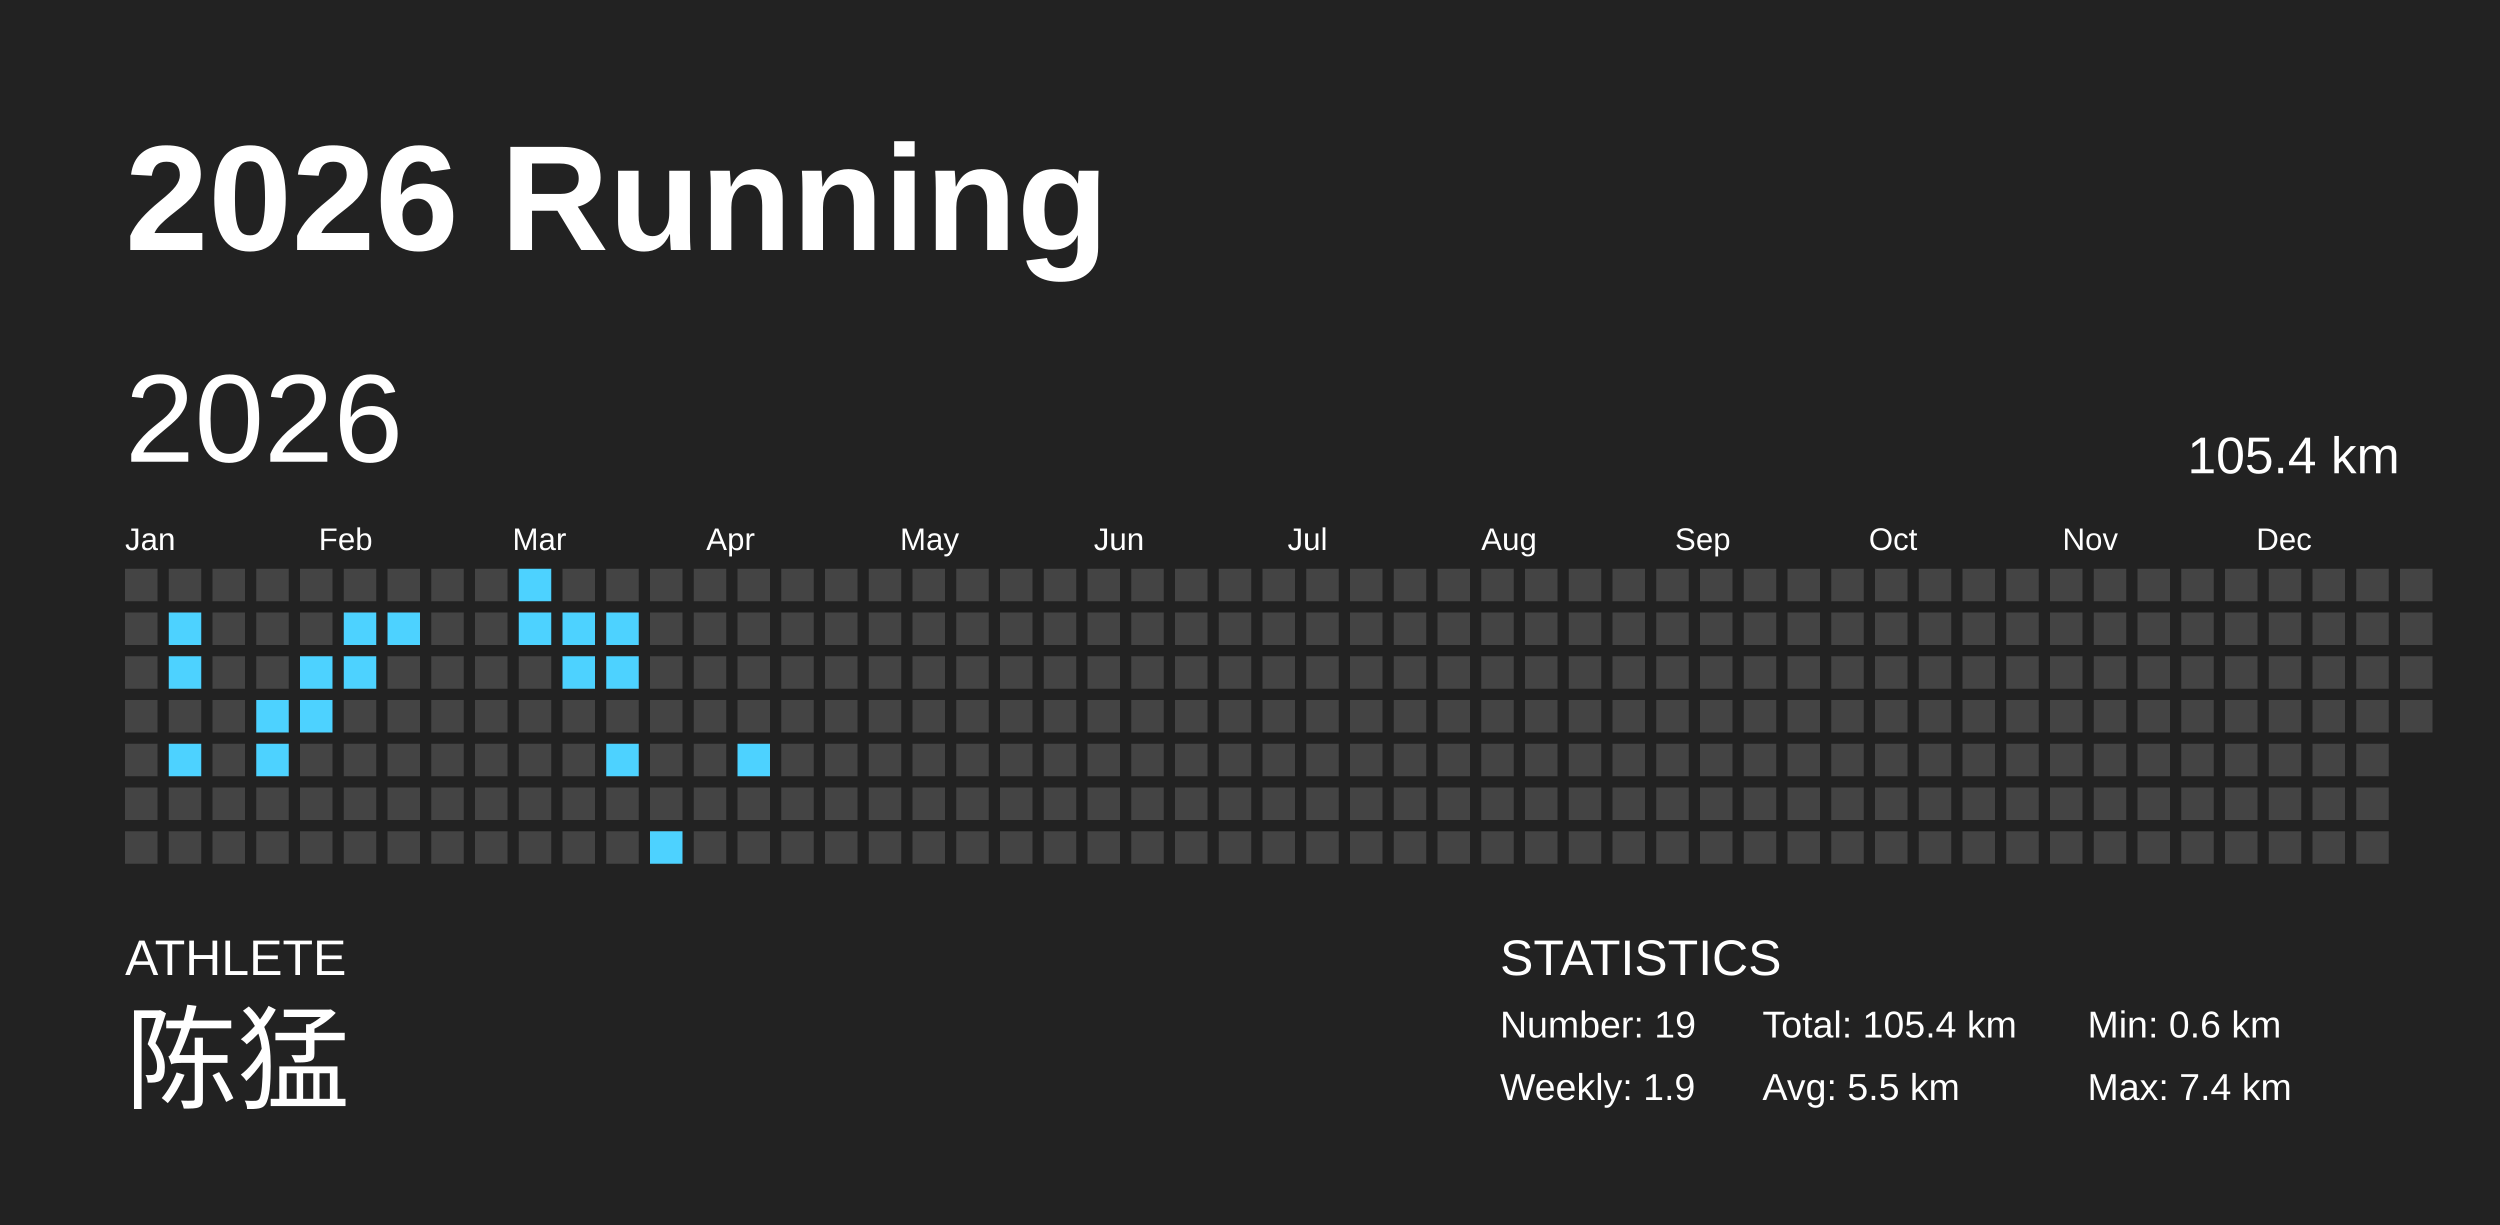
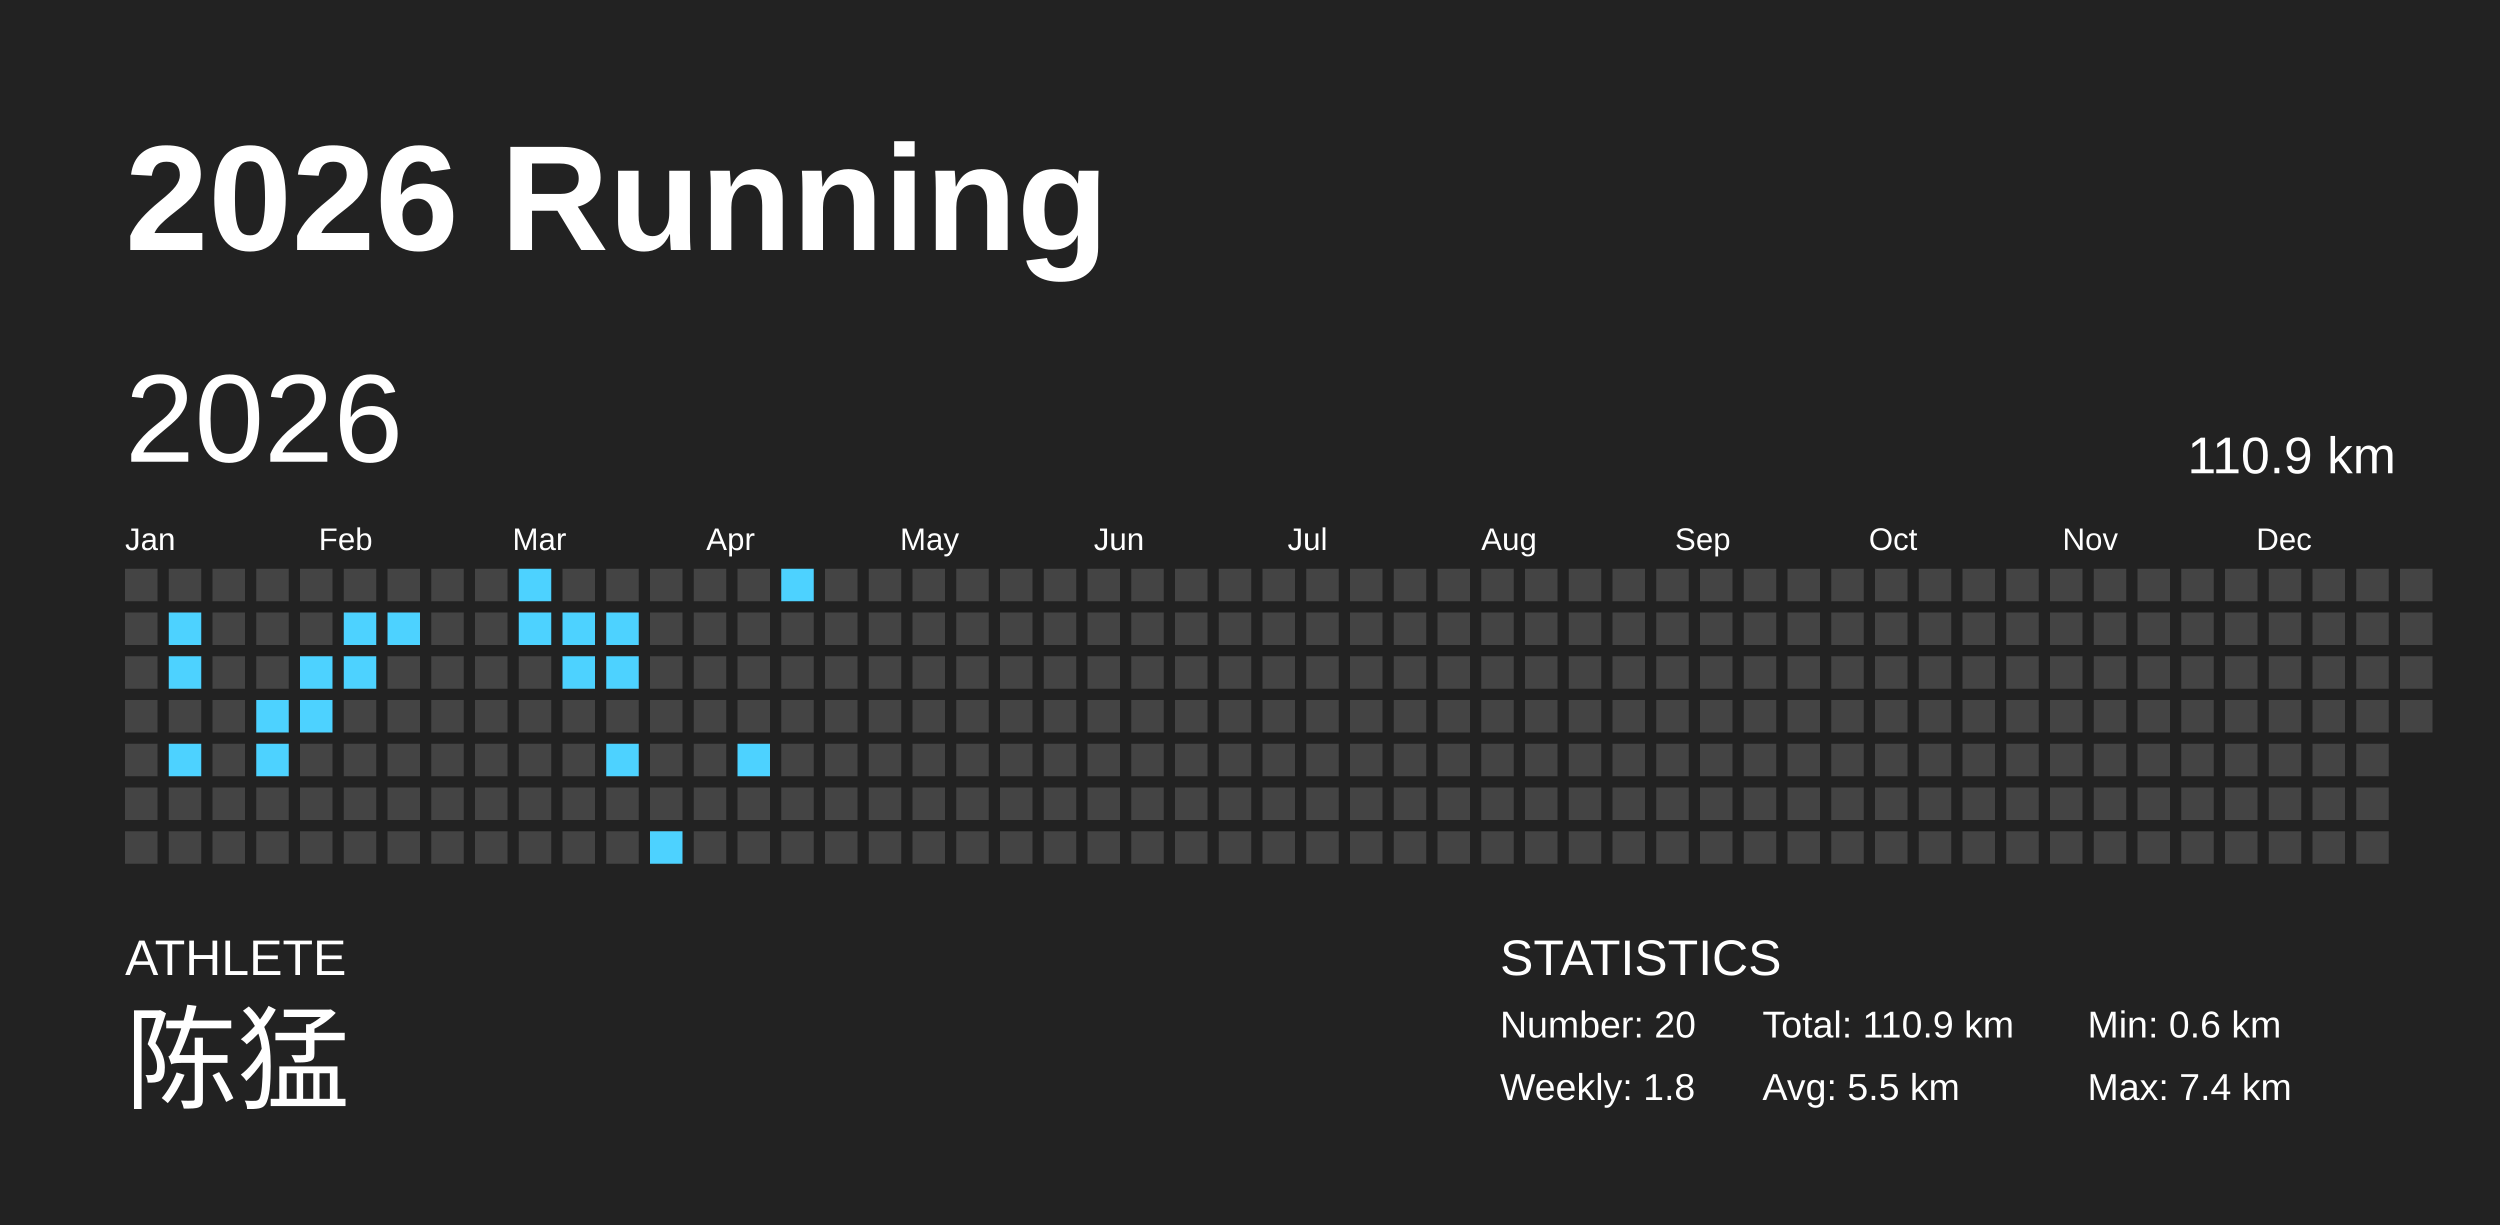
<svg xmlns="http://www.w3.org/2000/svg" baseProfile="full" height="98mm" version="1.1" viewBox="0,0,200,98" width="200mm">
  <defs />
  <rect fill="#222222" height="98" width="200" x="0" y="0" />
  <text fill="#FFFFFF" style="font-size:12px; font-family:Arial; font-weight:bold;" x="10" y="20">2026 Running</text>
  <text fill="#FFFFFF" style="font-size:4px; font-family:Arial" x="10" y="78">ATHLETE</text>
  <text fill="#FFFFFF" style="font-size:9px; font-family:Arial" x="10" y="88">陈猛</text>
  <text fill="#FFFFFF" style="font-size:4px; font-family:Arial" x="120" y="78">STATISTICS</text>
-   <text fill="#FFFFFF" style="font-size:3px; font-family:Arial" x="120" y="83">Number: 19</text>
-   <text fill="#FFFFFF" style="font-size:3px; font-family:Arial" x="120" y="88">Weekly: 1.9</text>
-   <text fill="#FFFFFF" style="font-size:3px; font-family:Arial" x="141" y="83">Total: 105.4 km</text>
+   <text fill="#FFFFFF" style="font-size:3px; font-family:Arial" x="120" y="83">Number: 20</text>
+   <text fill="#FFFFFF" style="font-size:3px; font-family:Arial" x="120" y="88">Weekly: 1.8</text>
+   <text fill="#FFFFFF" style="font-size:3px; font-family:Arial" x="141" y="83">Total: 110.9 km</text>
  <text fill="#FFFFFF" style="font-size:3px; font-family:Arial" x="141" y="88">Avg: 5.5 km</text>
  <text fill="#FFFFFF" style="font-size:3px; font-family:Arial" x="167" y="83">Min: 0.6 km</text>
  <text fill="#FFFFFF" style="font-size:3px; font-family:Arial" x="167" y="88">Max: 7.4 km</text>
  <text dominant-baseline="hanging" fill="#FFFFFF" style="font-size:10.0px; font-family:Arial;" x="10" y="30">2026</text>
-   <text dominant-baseline="hanging" fill="#FFFFFF" style="font-size:4.125px; font-family:Arial;" x="175" y="35">105.4 km</text>
+   <text dominant-baseline="hanging" fill="#FFFFFF" style="font-size:4.125px; font-family:Arial;" x="175" y="35">110.9 km</text>
  <text fill="#FFFFFF" style="font-size:2.5px; font-family:Arial" x="10.0" y="44">Jan</text>
  <text fill="#FFFFFF" style="font-size:2.5px; font-family:Arial" x="25.5" y="44">Feb</text>
  <text fill="#FFFFFF" style="font-size:2.5px; font-family:Arial" x="41.0" y="44">Mar</text>
  <text fill="#FFFFFF" style="font-size:2.5px; font-family:Arial" x="56.5" y="44">Apr</text>
  <text fill="#FFFFFF" style="font-size:2.5px; font-family:Arial" x="72.0" y="44">May</text>
  <text fill="#FFFFFF" style="font-size:2.5px; font-family:Arial" x="87.5" y="44">Jun</text>
  <text fill="#FFFFFF" style="font-size:2.5px; font-family:Arial" x="103.0" y="44">Jul</text>
  <text fill="#FFFFFF" style="font-size:2.5px; font-family:Arial" x="118.5" y="44">Aug</text>
  <text fill="#FFFFFF" style="font-size:2.5px; font-family:Arial" x="134.0" y="44">Sep</text>
  <text fill="#FFFFFF" style="font-size:2.5px; font-family:Arial" x="149.5" y="44">Oct</text>
  <text fill="#FFFFFF" style="font-size:2.5px; font-family:Arial" x="165.0" y="44">Nov</text>
  <text fill="#FFFFFF" style="font-size:2.5px; font-family:Arial" x="180.5" y="44">Dec</text>
  <rect fill="#444444" height="2.6" width="2.6" x="10.0" y="45.5" />
  <rect fill="#444444" height="2.6" width="2.6" x="10.0" y="49.0" />
  <rect fill="#444444" height="2.6" width="2.6" x="10.0" y="52.5" />
  <rect fill="#444444" height="2.6" width="2.6" x="10.0" y="56.0" />
  <rect fill="#444444" height="2.6" width="2.6" x="10.0" y="59.5" />
  <rect fill="#444444" height="2.6" width="2.6" x="10.0" y="63.0" />
  <rect fill="#444444" height="2.6" width="2.6" x="10.0" y="66.5" />
  <rect fill="#444444" height="2.6" width="2.6" x="13.5" y="45.5" />
  <rect fill="#4dd2ff" height="2.6" width="2.6" x="13.5" y="49.0" />
  <rect fill="#4dd2ff" height="2.6" width="2.6" x="13.5" y="52.5" />
  <rect fill="#444444" height="2.6" width="2.6" x="13.5" y="56.0" />
  <rect fill="#4dd2ff" height="2.6" width="2.6" x="13.5" y="59.5" />
  <rect fill="#444444" height="2.6" width="2.6" x="13.5" y="63.0" />
  <rect fill="#444444" height="2.6" width="2.6" x="13.5" y="66.5" />
  <rect fill="#444444" height="2.6" width="2.6" x="17.0" y="45.5" />
  <rect fill="#444444" height="2.6" width="2.6" x="17.0" y="49.0" />
  <rect fill="#444444" height="2.6" width="2.6" x="17.0" y="52.5" />
  <rect fill="#444444" height="2.6" width="2.6" x="17.0" y="56.0" />
  <rect fill="#444444" height="2.6" width="2.6" x="17.0" y="59.5" />
  <rect fill="#444444" height="2.6" width="2.6" x="17.0" y="63.0" />
  <rect fill="#444444" height="2.6" width="2.6" x="17.0" y="66.5" />
  <rect fill="#444444" height="2.6" width="2.6" x="20.5" y="45.5" />
  <rect fill="#444444" height="2.6" width="2.6" x="20.5" y="49.0" />
  <rect fill="#444444" height="2.6" width="2.6" x="20.5" y="52.5" />
  <rect fill="#4dd2ff" height="2.6" width="2.6" x="20.5" y="56.0" />
  <rect fill="#4dd2ff" height="2.6" width="2.6" x="20.5" y="59.5" />
  <rect fill="#444444" height="2.6" width="2.6" x="20.5" y="63.0" />
  <rect fill="#444444" height="2.6" width="2.6" x="20.5" y="66.5" />
  <rect fill="#444444" height="2.6" width="2.6" x="24.0" y="45.5" />
  <rect fill="#444444" height="2.6" width="2.6" x="24.0" y="49.0" />
  <rect fill="#4dd2ff" height="2.6" width="2.6" x="24.0" y="52.5" />
  <rect fill="#4dd2ff" height="2.6" width="2.6" x="24.0" y="56.0" />
  <rect fill="#444444" height="2.6" width="2.6" x="24.0" y="59.5" />
  <rect fill="#444444" height="2.6" width="2.6" x="24.0" y="63.0" />
  <rect fill="#444444" height="2.6" width="2.6" x="24.0" y="66.5" />
  <rect fill="#444444" height="2.6" width="2.6" x="27.5" y="45.5" />
  <rect fill="#4dd2ff" height="2.6" width="2.6" x="27.5" y="49.0" />
  <rect fill="#4dd2ff" height="2.6" width="2.6" x="27.5" y="52.5" />
  <rect fill="#444444" height="2.6" width="2.6" x="27.5" y="56.0" />
  <rect fill="#444444" height="2.6" width="2.6" x="27.5" y="59.5" />
  <rect fill="#444444" height="2.6" width="2.6" x="27.5" y="63.0" />
  <rect fill="#444444" height="2.6" width="2.6" x="27.5" y="66.5" />
  <rect fill="#444444" height="2.6" width="2.6" x="31.0" y="45.5" />
  <rect fill="#4dd2ff" height="2.6" width="2.6" x="31.0" y="49.0" />
  <rect fill="#444444" height="2.6" width="2.6" x="31.0" y="52.5" />
  <rect fill="#444444" height="2.6" width="2.6" x="31.0" y="56.0" />
  <rect fill="#444444" height="2.6" width="2.6" x="31.0" y="59.5" />
  <rect fill="#444444" height="2.6" width="2.6" x="31.0" y="63.0" />
  <rect fill="#444444" height="2.6" width="2.6" x="31.0" y="66.5" />
  <rect fill="#444444" height="2.6" width="2.6" x="34.5" y="45.5" />
  <rect fill="#444444" height="2.6" width="2.6" x="34.5" y="49.0" />
  <rect fill="#444444" height="2.6" width="2.6" x="34.5" y="52.5" />
  <rect fill="#444444" height="2.6" width="2.6" x="34.5" y="56.0" />
  <rect fill="#444444" height="2.6" width="2.6" x="34.5" y="59.5" />
  <rect fill="#444444" height="2.6" width="2.6" x="34.5" y="63.0" />
  <rect fill="#444444" height="2.6" width="2.6" x="34.5" y="66.5" />
  <rect fill="#444444" height="2.6" width="2.6" x="38.0" y="45.5" />
  <rect fill="#444444" height="2.6" width="2.6" x="38.0" y="49.0" />
  <rect fill="#444444" height="2.6" width="2.6" x="38.0" y="52.5" />
  <rect fill="#444444" height="2.6" width="2.6" x="38.0" y="56.0" />
  <rect fill="#444444" height="2.6" width="2.6" x="38.0" y="59.5" />
  <rect fill="#444444" height="2.6" width="2.6" x="38.0" y="63.0" />
  <rect fill="#444444" height="2.6" width="2.6" x="38.0" y="66.5" />
  <rect fill="#4dd2ff" height="2.6" width="2.6" x="41.5" y="45.5" />
  <rect fill="#4dd2ff" height="2.6" width="2.6" x="41.5" y="49.0" />
  <rect fill="#444444" height="2.6" width="2.6" x="41.5" y="52.5" />
  <rect fill="#444444" height="2.6" width="2.6" x="41.5" y="56.0" />
  <rect fill="#444444" height="2.6" width="2.6" x="41.5" y="59.5" />
  <rect fill="#444444" height="2.6" width="2.6" x="41.5" y="63.0" />
  <rect fill="#444444" height="2.6" width="2.6" x="41.5" y="66.5" />
  <rect fill="#444444" height="2.6" width="2.6" x="45.0" y="45.5" />
  <rect fill="#4dd2ff" height="2.6" width="2.6" x="45.0" y="49.0" />
  <rect fill="#4dd2ff" height="2.6" width="2.6" x="45.0" y="52.5" />
  <rect fill="#444444" height="2.6" width="2.6" x="45.0" y="56.0" />
  <rect fill="#444444" height="2.6" width="2.6" x="45.0" y="59.5" />
  <rect fill="#444444" height="2.6" width="2.6" x="45.0" y="63.0" />
  <rect fill="#444444" height="2.6" width="2.6" x="45.0" y="66.5" />
  <rect fill="#444444" height="2.6" width="2.6" x="48.5" y="45.5" />
  <rect fill="#4dd2ff" height="2.6" width="2.6" x="48.5" y="49.0" />
  <rect fill="#4dd2ff" height="2.6" width="2.6" x="48.5" y="52.5" />
  <rect fill="#444444" height="2.6" width="2.6" x="48.5" y="56.0" />
  <rect fill="#4dd2ff" height="2.6" width="2.6" x="48.5" y="59.5" />
  <rect fill="#444444" height="2.6" width="2.6" x="48.5" y="63.0" />
  <rect fill="#444444" height="2.6" width="2.6" x="48.5" y="66.5" />
  <rect fill="#444444" height="2.6" width="2.6" x="52.0" y="45.5" />
  <rect fill="#444444" height="2.6" width="2.6" x="52.0" y="49.0" />
  <rect fill="#444444" height="2.6" width="2.6" x="52.0" y="52.5" />
  <rect fill="#444444" height="2.6" width="2.6" x="52.0" y="56.0" />
  <rect fill="#444444" height="2.6" width="2.6" x="52.0" y="59.5" />
  <rect fill="#444444" height="2.6" width="2.6" x="52.0" y="63.0" />
  <rect fill="#4dd2ff" height="2.6" width="2.6" x="52.0" y="66.5" />
  <rect fill="#444444" height="2.6" width="2.6" x="55.5" y="45.5" />
  <rect fill="#444444" height="2.6" width="2.6" x="55.5" y="49.0" />
  <rect fill="#444444" height="2.6" width="2.6" x="55.5" y="52.5" />
  <rect fill="#444444" height="2.6" width="2.6" x="55.5" y="56.0" />
  <rect fill="#444444" height="2.6" width="2.6" x="55.5" y="59.5" />
  <rect fill="#444444" height="2.6" width="2.6" x="55.5" y="63.0" />
  <rect fill="#444444" height="2.6" width="2.6" x="55.5" y="66.5" />
  <rect fill="#444444" height="2.6" width="2.6" x="59.0" y="45.5" />
  <rect fill="#444444" height="2.6" width="2.6" x="59.0" y="49.0" />
  <rect fill="#444444" height="2.6" width="2.6" x="59.0" y="52.5" />
  <rect fill="#444444" height="2.6" width="2.6" x="59.0" y="56.0" />
  <rect fill="#4dd2ff" height="2.6" width="2.6" x="59.0" y="59.5" />
  <rect fill="#444444" height="2.6" width="2.6" x="59.0" y="63.0" />
  <rect fill="#444444" height="2.6" width="2.6" x="59.0" y="66.5" />
-   <rect fill="#444444" height="2.6" width="2.6" x="62.5" y="45.5" />
+   <rect fill="#4dd2ff" height="2.6" width="2.6" x="62.5" y="45.5" />
  <rect fill="#444444" height="2.6" width="2.6" x="62.5" y="49.0" />
  <rect fill="#444444" height="2.6" width="2.6" x="62.5" y="52.5" />
  <rect fill="#444444" height="2.6" width="2.6" x="62.5" y="56.0" />
  <rect fill="#444444" height="2.6" width="2.6" x="62.5" y="59.5" />
  <rect fill="#444444" height="2.6" width="2.6" x="62.5" y="63.0" />
  <rect fill="#444444" height="2.6" width="2.6" x="62.5" y="66.5" />
  <rect fill="#444444" height="2.6" width="2.6" x="66.0" y="45.5" />
  <rect fill="#444444" height="2.6" width="2.6" x="66.0" y="49.0" />
  <rect fill="#444444" height="2.6" width="2.6" x="66.0" y="52.5" />
  <rect fill="#444444" height="2.6" width="2.6" x="66.0" y="56.0" />
  <rect fill="#444444" height="2.6" width="2.6" x="66.0" y="59.5" />
  <rect fill="#444444" height="2.6" width="2.6" x="66.0" y="63.0" />
  <rect fill="#444444" height="2.6" width="2.6" x="66.0" y="66.5" />
  <rect fill="#444444" height="2.6" width="2.6" x="69.5" y="45.5" />
  <rect fill="#444444" height="2.6" width="2.6" x="69.5" y="49.0" />
  <rect fill="#444444" height="2.6" width="2.6" x="69.5" y="52.5" />
  <rect fill="#444444" height="2.6" width="2.6" x="69.5" y="56.0" />
  <rect fill="#444444" height="2.6" width="2.6" x="69.5" y="59.5" />
  <rect fill="#444444" height="2.6" width="2.6" x="69.5" y="63.0" />
  <rect fill="#444444" height="2.6" width="2.6" x="69.5" y="66.5" />
  <rect fill="#444444" height="2.6" width="2.6" x="73.0" y="45.5" />
  <rect fill="#444444" height="2.6" width="2.6" x="73.0" y="49.0" />
  <rect fill="#444444" height="2.6" width="2.6" x="73.0" y="52.5" />
  <rect fill="#444444" height="2.6" width="2.6" x="73.0" y="56.0" />
  <rect fill="#444444" height="2.6" width="2.6" x="73.0" y="59.5" />
  <rect fill="#444444" height="2.6" width="2.6" x="73.0" y="63.0" />
  <rect fill="#444444" height="2.6" width="2.6" x="73.0" y="66.5" />
  <rect fill="#444444" height="2.6" width="2.6" x="76.5" y="45.5" />
  <rect fill="#444444" height="2.6" width="2.6" x="76.5" y="49.0" />
  <rect fill="#444444" height="2.6" width="2.6" x="76.5" y="52.5" />
  <rect fill="#444444" height="2.6" width="2.6" x="76.5" y="56.0" />
  <rect fill="#444444" height="2.6" width="2.6" x="76.5" y="59.5" />
  <rect fill="#444444" height="2.6" width="2.6" x="76.5" y="63.0" />
  <rect fill="#444444" height="2.6" width="2.6" x="76.5" y="66.5" />
  <rect fill="#444444" height="2.6" width="2.6" x="80.0" y="45.5" />
  <rect fill="#444444" height="2.6" width="2.6" x="80.0" y="49.0" />
  <rect fill="#444444" height="2.6" width="2.6" x="80.0" y="52.5" />
  <rect fill="#444444" height="2.6" width="2.6" x="80.0" y="56.0" />
  <rect fill="#444444" height="2.6" width="2.6" x="80.0" y="59.5" />
  <rect fill="#444444" height="2.6" width="2.6" x="80.0" y="63.0" />
  <rect fill="#444444" height="2.6" width="2.6" x="80.0" y="66.5" />
  <rect fill="#444444" height="2.6" width="2.6" x="83.5" y="45.5" />
  <rect fill="#444444" height="2.6" width="2.6" x="83.5" y="49.0" />
  <rect fill="#444444" height="2.6" width="2.6" x="83.5" y="52.5" />
  <rect fill="#444444" height="2.6" width="2.6" x="83.5" y="56.0" />
  <rect fill="#444444" height="2.6" width="2.6" x="83.5" y="59.5" />
  <rect fill="#444444" height="2.6" width="2.6" x="83.5" y="63.0" />
  <rect fill="#444444" height="2.6" width="2.6" x="83.5" y="66.5" />
  <rect fill="#444444" height="2.6" width="2.6" x="87.0" y="45.5" />
  <rect fill="#444444" height="2.6" width="2.6" x="87.0" y="49.0" />
  <rect fill="#444444" height="2.6" width="2.6" x="87.0" y="52.5" />
  <rect fill="#444444" height="2.6" width="2.6" x="87.0" y="56.0" />
  <rect fill="#444444" height="2.6" width="2.6" x="87.0" y="59.5" />
  <rect fill="#444444" height="2.6" width="2.6" x="87.0" y="63.0" />
  <rect fill="#444444" height="2.6" width="2.6" x="87.0" y="66.5" />
  <rect fill="#444444" height="2.6" width="2.6" x="90.5" y="45.5" />
  <rect fill="#444444" height="2.6" width="2.6" x="90.5" y="49.0" />
  <rect fill="#444444" height="2.6" width="2.6" x="90.5" y="52.5" />
  <rect fill="#444444" height="2.6" width="2.6" x="90.5" y="56.0" />
  <rect fill="#444444" height="2.6" width="2.6" x="90.5" y="59.5" />
  <rect fill="#444444" height="2.6" width="2.6" x="90.5" y="63.0" />
  <rect fill="#444444" height="2.6" width="2.6" x="90.5" y="66.5" />
  <rect fill="#444444" height="2.6" width="2.6" x="94.0" y="45.5" />
  <rect fill="#444444" height="2.6" width="2.6" x="94.0" y="49.0" />
  <rect fill="#444444" height="2.6" width="2.6" x="94.0" y="52.5" />
  <rect fill="#444444" height="2.6" width="2.6" x="94.0" y="56.0" />
  <rect fill="#444444" height="2.6" width="2.6" x="94.0" y="59.5" />
  <rect fill="#444444" height="2.6" width="2.6" x="94.0" y="63.0" />
  <rect fill="#444444" height="2.6" width="2.6" x="94.0" y="66.5" />
  <rect fill="#444444" height="2.6" width="2.6" x="97.5" y="45.5" />
  <rect fill="#444444" height="2.6" width="2.6" x="97.5" y="49.0" />
  <rect fill="#444444" height="2.6" width="2.6" x="97.5" y="52.5" />
  <rect fill="#444444" height="2.6" width="2.6" x="97.5" y="56.0" />
  <rect fill="#444444" height="2.6" width="2.6" x="97.5" y="59.5" />
  <rect fill="#444444" height="2.6" width="2.6" x="97.5" y="63.0" />
  <rect fill="#444444" height="2.6" width="2.6" x="97.5" y="66.5" />
  <rect fill="#444444" height="2.6" width="2.6" x="101.0" y="45.5" />
  <rect fill="#444444" height="2.6" width="2.6" x="101.0" y="49.0" />
  <rect fill="#444444" height="2.6" width="2.6" x="101.0" y="52.5" />
  <rect fill="#444444" height="2.6" width="2.6" x="101.0" y="56.0" />
  <rect fill="#444444" height="2.6" width="2.6" x="101.0" y="59.5" />
  <rect fill="#444444" height="2.6" width="2.6" x="101.0" y="63.0" />
  <rect fill="#444444" height="2.6" width="2.6" x="101.0" y="66.5" />
  <rect fill="#444444" height="2.6" width="2.6" x="104.5" y="45.5" />
  <rect fill="#444444" height="2.6" width="2.6" x="104.5" y="49.0" />
  <rect fill="#444444" height="2.6" width="2.6" x="104.5" y="52.5" />
  <rect fill="#444444" height="2.6" width="2.6" x="104.5" y="56.0" />
  <rect fill="#444444" height="2.6" width="2.6" x="104.5" y="59.5" />
  <rect fill="#444444" height="2.6" width="2.6" x="104.5" y="63.0" />
  <rect fill="#444444" height="2.6" width="2.6" x="104.5" y="66.5" />
  <rect fill="#444444" height="2.6" width="2.6" x="108.0" y="45.5" />
  <rect fill="#444444" height="2.6" width="2.6" x="108.0" y="49.0" />
  <rect fill="#444444" height="2.6" width="2.6" x="108.0" y="52.5" />
  <rect fill="#444444" height="2.6" width="2.6" x="108.0" y="56.0" />
  <rect fill="#444444" height="2.6" width="2.6" x="108.0" y="59.5" />
  <rect fill="#444444" height="2.6" width="2.6" x="108.0" y="63.0" />
  <rect fill="#444444" height="2.6" width="2.6" x="108.0" y="66.5" />
  <rect fill="#444444" height="2.6" width="2.6" x="111.5" y="45.5" />
  <rect fill="#444444" height="2.6" width="2.6" x="111.5" y="49.0" />
  <rect fill="#444444" height="2.6" width="2.6" x="111.5" y="52.5" />
  <rect fill="#444444" height="2.6" width="2.6" x="111.5" y="56.0" />
  <rect fill="#444444" height="2.6" width="2.6" x="111.5" y="59.5" />
  <rect fill="#444444" height="2.6" width="2.6" x="111.5" y="63.0" />
  <rect fill="#444444" height="2.6" width="2.6" x="111.5" y="66.5" />
  <rect fill="#444444" height="2.6" width="2.6" x="115.0" y="45.5" />
  <rect fill="#444444" height="2.6" width="2.6" x="115.0" y="49.0" />
  <rect fill="#444444" height="2.6" width="2.6" x="115.0" y="52.5" />
  <rect fill="#444444" height="2.6" width="2.6" x="115.0" y="56.0" />
  <rect fill="#444444" height="2.6" width="2.6" x="115.0" y="59.5" />
  <rect fill="#444444" height="2.6" width="2.6" x="115.0" y="63.0" />
  <rect fill="#444444" height="2.6" width="2.6" x="115.0" y="66.5" />
  <rect fill="#444444" height="2.6" width="2.6" x="118.5" y="45.5" />
  <rect fill="#444444" height="2.6" width="2.6" x="118.5" y="49.0" />
  <rect fill="#444444" height="2.6" width="2.6" x="118.5" y="52.5" />
  <rect fill="#444444" height="2.6" width="2.6" x="118.5" y="56.0" />
  <rect fill="#444444" height="2.6" width="2.6" x="118.5" y="59.5" />
  <rect fill="#444444" height="2.6" width="2.6" x="118.5" y="63.0" />
  <rect fill="#444444" height="2.6" width="2.6" x="118.5" y="66.5" />
  <rect fill="#444444" height="2.6" width="2.6" x="122.0" y="45.5" />
  <rect fill="#444444" height="2.6" width="2.6" x="122.0" y="49.0" />
  <rect fill="#444444" height="2.6" width="2.6" x="122.0" y="52.5" />
  <rect fill="#444444" height="2.6" width="2.6" x="122.0" y="56.0" />
  <rect fill="#444444" height="2.6" width="2.6" x="122.0" y="59.5" />
  <rect fill="#444444" height="2.6" width="2.6" x="122.0" y="63.0" />
  <rect fill="#444444" height="2.6" width="2.6" x="122.0" y="66.5" />
  <rect fill="#444444" height="2.6" width="2.6" x="125.5" y="45.5" />
  <rect fill="#444444" height="2.6" width="2.6" x="125.5" y="49.0" />
  <rect fill="#444444" height="2.6" width="2.6" x="125.5" y="52.5" />
  <rect fill="#444444" height="2.6" width="2.6" x="125.5" y="56.0" />
  <rect fill="#444444" height="2.6" width="2.6" x="125.5" y="59.5" />
  <rect fill="#444444" height="2.6" width="2.6" x="125.5" y="63.0" />
  <rect fill="#444444" height="2.6" width="2.6" x="125.5" y="66.5" />
  <rect fill="#444444" height="2.6" width="2.6" x="129.0" y="45.5" />
  <rect fill="#444444" height="2.6" width="2.6" x="129.0" y="49.0" />
  <rect fill="#444444" height="2.6" width="2.6" x="129.0" y="52.5" />
  <rect fill="#444444" height="2.6" width="2.6" x="129.0" y="56.0" />
  <rect fill="#444444" height="2.6" width="2.6" x="129.0" y="59.5" />
  <rect fill="#444444" height="2.6" width="2.6" x="129.0" y="63.0" />
  <rect fill="#444444" height="2.6" width="2.6" x="129.0" y="66.5" />
  <rect fill="#444444" height="2.6" width="2.6" x="132.5" y="45.5" />
  <rect fill="#444444" height="2.6" width="2.6" x="132.5" y="49.0" />
  <rect fill="#444444" height="2.6" width="2.6" x="132.5" y="52.5" />
  <rect fill="#444444" height="2.6" width="2.6" x="132.5" y="56.0" />
  <rect fill="#444444" height="2.6" width="2.6" x="132.5" y="59.5" />
  <rect fill="#444444" height="2.6" width="2.6" x="132.5" y="63.0" />
  <rect fill="#444444" height="2.6" width="2.6" x="132.5" y="66.5" />
  <rect fill="#444444" height="2.6" width="2.6" x="136.0" y="45.5" />
  <rect fill="#444444" height="2.6" width="2.6" x="136.0" y="49.0" />
  <rect fill="#444444" height="2.6" width="2.6" x="136.0" y="52.5" />
  <rect fill="#444444" height="2.6" width="2.6" x="136.0" y="56.0" />
  <rect fill="#444444" height="2.6" width="2.6" x="136.0" y="59.5" />
  <rect fill="#444444" height="2.6" width="2.6" x="136.0" y="63.0" />
  <rect fill="#444444" height="2.6" width="2.6" x="136.0" y="66.5" />
  <rect fill="#444444" height="2.6" width="2.6" x="139.5" y="45.5" />
  <rect fill="#444444" height="2.6" width="2.6" x="139.5" y="49.0" />
  <rect fill="#444444" height="2.6" width="2.6" x="139.5" y="52.5" />
  <rect fill="#444444" height="2.6" width="2.6" x="139.5" y="56.0" />
  <rect fill="#444444" height="2.6" width="2.6" x="139.5" y="59.5" />
  <rect fill="#444444" height="2.6" width="2.6" x="139.5" y="63.0" />
  <rect fill="#444444" height="2.6" width="2.6" x="139.5" y="66.5" />
  <rect fill="#444444" height="2.6" width="2.6" x="143.0" y="45.5" />
  <rect fill="#444444" height="2.6" width="2.6" x="143.0" y="49.0" />
  <rect fill="#444444" height="2.6" width="2.6" x="143.0" y="52.5" />
  <rect fill="#444444" height="2.6" width="2.6" x="143.0" y="56.0" />
  <rect fill="#444444" height="2.6" width="2.6" x="143.0" y="59.5" />
  <rect fill="#444444" height="2.6" width="2.6" x="143.0" y="63.0" />
  <rect fill="#444444" height="2.6" width="2.6" x="143.0" y="66.5" />
  <rect fill="#444444" height="2.6" width="2.6" x="146.5" y="45.5" />
  <rect fill="#444444" height="2.6" width="2.6" x="146.5" y="49.0" />
  <rect fill="#444444" height="2.6" width="2.6" x="146.5" y="52.5" />
  <rect fill="#444444" height="2.6" width="2.6" x="146.5" y="56.0" />
  <rect fill="#444444" height="2.6" width="2.6" x="146.5" y="59.5" />
  <rect fill="#444444" height="2.6" width="2.6" x="146.5" y="63.0" />
  <rect fill="#444444" height="2.6" width="2.6" x="146.5" y="66.5" />
  <rect fill="#444444" height="2.6" width="2.6" x="150.0" y="45.5" />
  <rect fill="#444444" height="2.6" width="2.6" x="150.0" y="49.0" />
  <rect fill="#444444" height="2.6" width="2.6" x="150.0" y="52.5" />
  <rect fill="#444444" height="2.6" width="2.6" x="150.0" y="56.0" />
  <rect fill="#444444" height="2.6" width="2.6" x="150.0" y="59.5" />
  <rect fill="#444444" height="2.6" width="2.6" x="150.0" y="63.0" />
  <rect fill="#444444" height="2.6" width="2.6" x="150.0" y="66.5" />
  <rect fill="#444444" height="2.6" width="2.6" x="153.5" y="45.5" />
  <rect fill="#444444" height="2.6" width="2.6" x="153.5" y="49.0" />
  <rect fill="#444444" height="2.6" width="2.6" x="153.5" y="52.5" />
  <rect fill="#444444" height="2.6" width="2.6" x="153.5" y="56.0" />
  <rect fill="#444444" height="2.6" width="2.6" x="153.5" y="59.5" />
  <rect fill="#444444" height="2.6" width="2.6" x="153.5" y="63.0" />
  <rect fill="#444444" height="2.6" width="2.6" x="153.5" y="66.5" />
  <rect fill="#444444" height="2.6" width="2.6" x="157.0" y="45.5" />
  <rect fill="#444444" height="2.6" width="2.6" x="157.0" y="49.0" />
  <rect fill="#444444" height="2.6" width="2.6" x="157.0" y="52.5" />
  <rect fill="#444444" height="2.6" width="2.6" x="157.0" y="56.0" />
  <rect fill="#444444" height="2.6" width="2.6" x="157.0" y="59.5" />
  <rect fill="#444444" height="2.6" width="2.6" x="157.0" y="63.0" />
  <rect fill="#444444" height="2.6" width="2.6" x="157.0" y="66.5" />
  <rect fill="#444444" height="2.6" width="2.6" x="160.5" y="45.5" />
  <rect fill="#444444" height="2.6" width="2.6" x="160.5" y="49.0" />
  <rect fill="#444444" height="2.6" width="2.6" x="160.5" y="52.5" />
  <rect fill="#444444" height="2.6" width="2.6" x="160.5" y="56.0" />
  <rect fill="#444444" height="2.6" width="2.6" x="160.5" y="59.5" />
  <rect fill="#444444" height="2.6" width="2.6" x="160.5" y="63.0" />
  <rect fill="#444444" height="2.6" width="2.6" x="160.5" y="66.5" />
  <rect fill="#444444" height="2.6" width="2.6" x="164.0" y="45.5" />
  <rect fill="#444444" height="2.6" width="2.6" x="164.0" y="49.0" />
  <rect fill="#444444" height="2.6" width="2.6" x="164.0" y="52.5" />
  <rect fill="#444444" height="2.6" width="2.6" x="164.0" y="56.0" />
  <rect fill="#444444" height="2.6" width="2.6" x="164.0" y="59.5" />
  <rect fill="#444444" height="2.6" width="2.6" x="164.0" y="63.0" />
  <rect fill="#444444" height="2.6" width="2.6" x="164.0" y="66.5" />
  <rect fill="#444444" height="2.6" width="2.6" x="167.5" y="45.5" />
  <rect fill="#444444" height="2.6" width="2.6" x="167.5" y="49.0" />
  <rect fill="#444444" height="2.6" width="2.6" x="167.5" y="52.5" />
  <rect fill="#444444" height="2.6" width="2.6" x="167.5" y="56.0" />
  <rect fill="#444444" height="2.6" width="2.6" x="167.5" y="59.5" />
  <rect fill="#444444" height="2.6" width="2.6" x="167.5" y="63.0" />
  <rect fill="#444444" height="2.6" width="2.6" x="167.5" y="66.5" />
  <rect fill="#444444" height="2.6" width="2.6" x="171.0" y="45.5" />
  <rect fill="#444444" height="2.6" width="2.6" x="171.0" y="49.0" />
  <rect fill="#444444" height="2.6" width="2.6" x="171.0" y="52.5" />
  <rect fill="#444444" height="2.6" width="2.6" x="171.0" y="56.0" />
  <rect fill="#444444" height="2.6" width="2.6" x="171.0" y="59.5" />
  <rect fill="#444444" height="2.6" width="2.6" x="171.0" y="63.0" />
  <rect fill="#444444" height="2.6" width="2.6" x="171.0" y="66.5" />
  <rect fill="#444444" height="2.6" width="2.6" x="174.5" y="45.5" />
  <rect fill="#444444" height="2.6" width="2.6" x="174.5" y="49.0" />
  <rect fill="#444444" height="2.6" width="2.6" x="174.5" y="52.5" />
  <rect fill="#444444" height="2.6" width="2.6" x="174.5" y="56.0" />
  <rect fill="#444444" height="2.6" width="2.6" x="174.5" y="59.5" />
  <rect fill="#444444" height="2.6" width="2.6" x="174.5" y="63.0" />
  <rect fill="#444444" height="2.6" width="2.6" x="174.5" y="66.5" />
  <rect fill="#444444" height="2.6" width="2.6" x="178.0" y="45.5" />
  <rect fill="#444444" height="2.6" width="2.6" x="178.0" y="49.0" />
  <rect fill="#444444" height="2.6" width="2.6" x="178.0" y="52.5" />
  <rect fill="#444444" height="2.6" width="2.6" x="178.0" y="56.0" />
  <rect fill="#444444" height="2.6" width="2.6" x="178.0" y="59.5" />
  <rect fill="#444444" height="2.6" width="2.6" x="178.0" y="63.0" />
  <rect fill="#444444" height="2.6" width="2.6" x="178.0" y="66.5" />
  <rect fill="#444444" height="2.6" width="2.6" x="181.5" y="45.5" />
  <rect fill="#444444" height="2.6" width="2.6" x="181.5" y="49.0" />
  <rect fill="#444444" height="2.6" width="2.6" x="181.5" y="52.5" />
  <rect fill="#444444" height="2.6" width="2.6" x="181.5" y="56.0" />
  <rect fill="#444444" height="2.6" width="2.6" x="181.5" y="59.5" />
  <rect fill="#444444" height="2.6" width="2.6" x="181.5" y="63.0" />
  <rect fill="#444444" height="2.6" width="2.6" x="181.5" y="66.5" />
  <rect fill="#444444" height="2.6" width="2.6" x="185.0" y="45.5" />
  <rect fill="#444444" height="2.6" width="2.6" x="185.0" y="49.0" />
  <rect fill="#444444" height="2.6" width="2.6" x="185.0" y="52.5" />
  <rect fill="#444444" height="2.6" width="2.6" x="185.0" y="56.0" />
  <rect fill="#444444" height="2.6" width="2.6" x="185.0" y="59.5" />
  <rect fill="#444444" height="2.6" width="2.6" x="185.0" y="63.0" />
  <rect fill="#444444" height="2.6" width="2.6" x="185.0" y="66.5" />
  <rect fill="#444444" height="2.6" width="2.6" x="188.5" y="45.5" />
  <rect fill="#444444" height="2.6" width="2.6" x="188.5" y="49.0" />
  <rect fill="#444444" height="2.6" width="2.6" x="188.5" y="52.5" />
  <rect fill="#444444" height="2.6" width="2.6" x="188.5" y="56.0" />
  <rect fill="#444444" height="2.6" width="2.6" x="188.5" y="59.5" />
  <rect fill="#444444" height="2.6" width="2.6" x="188.5" y="63.0" />
  <rect fill="#444444" height="2.6" width="2.6" x="188.5" y="66.5" />
  <rect fill="#444444" height="2.6" width="2.6" x="192.0" y="45.5" />
  <rect fill="#444444" height="2.6" width="2.6" x="192.0" y="49.0" />
  <rect fill="#444444" height="2.6" width="2.6" x="192.0" y="52.5" />
  <rect fill="#444444" height="2.6" width="2.6" x="192.0" y="56.0" />
</svg>
